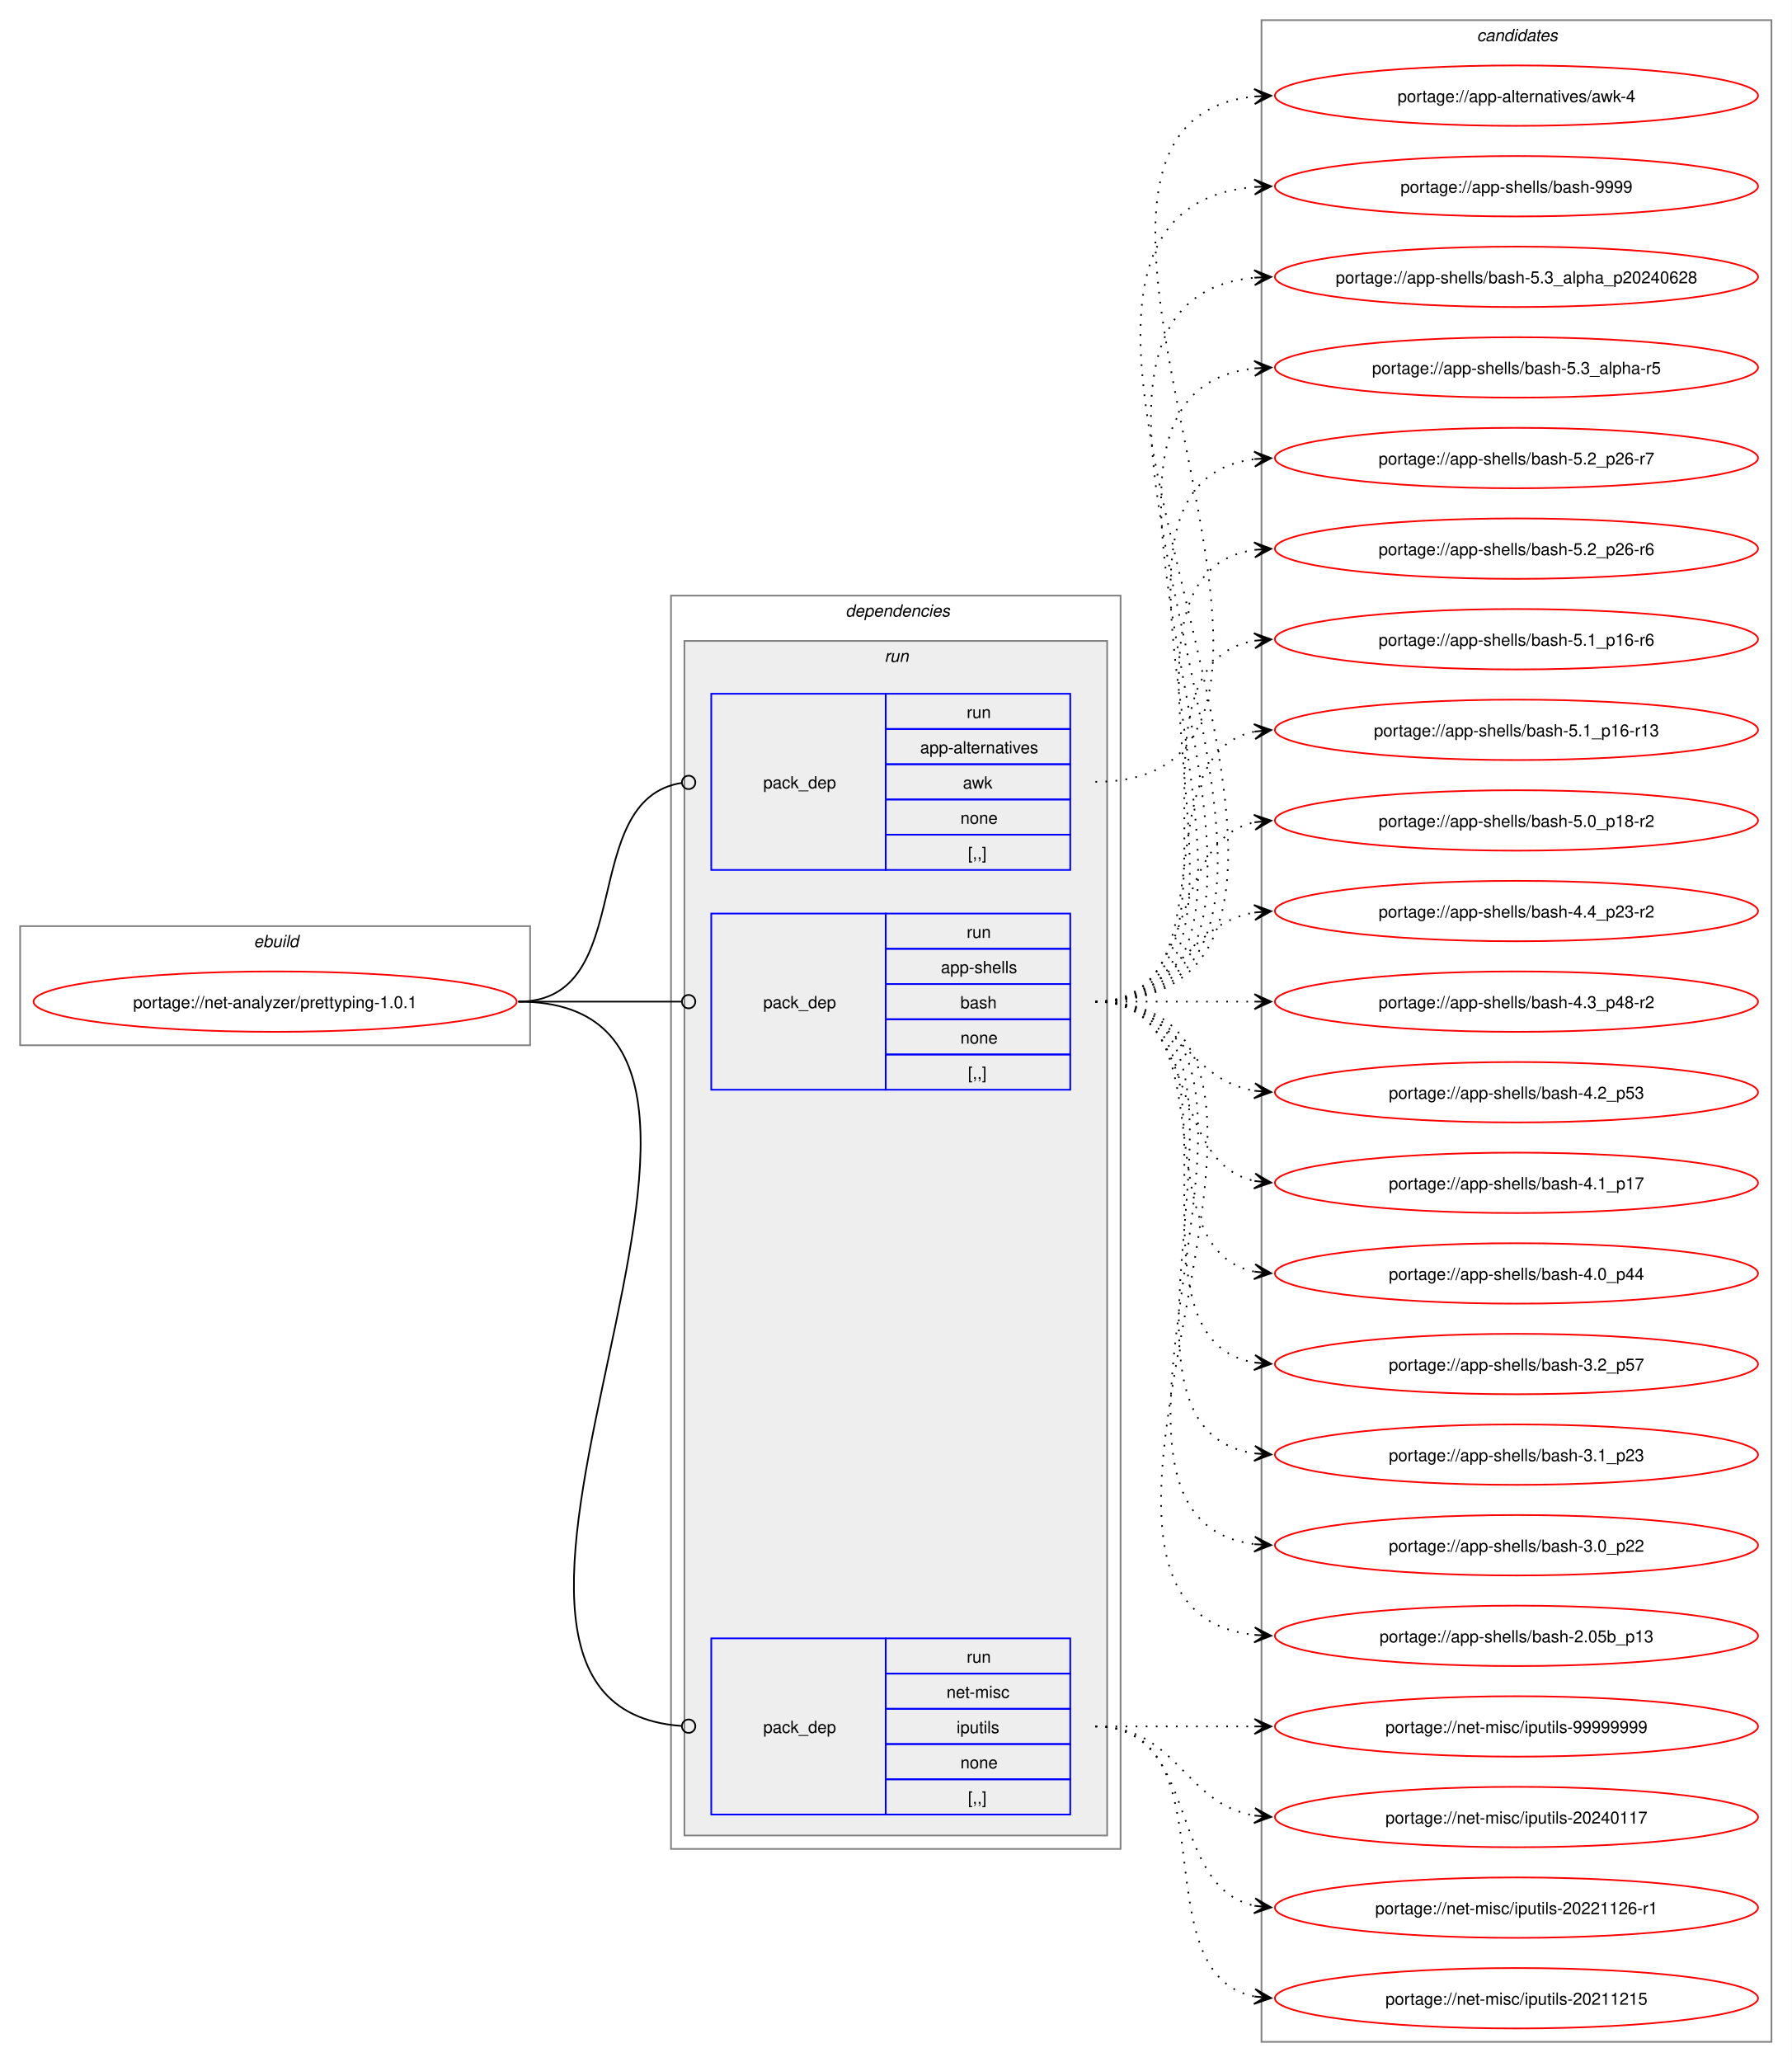
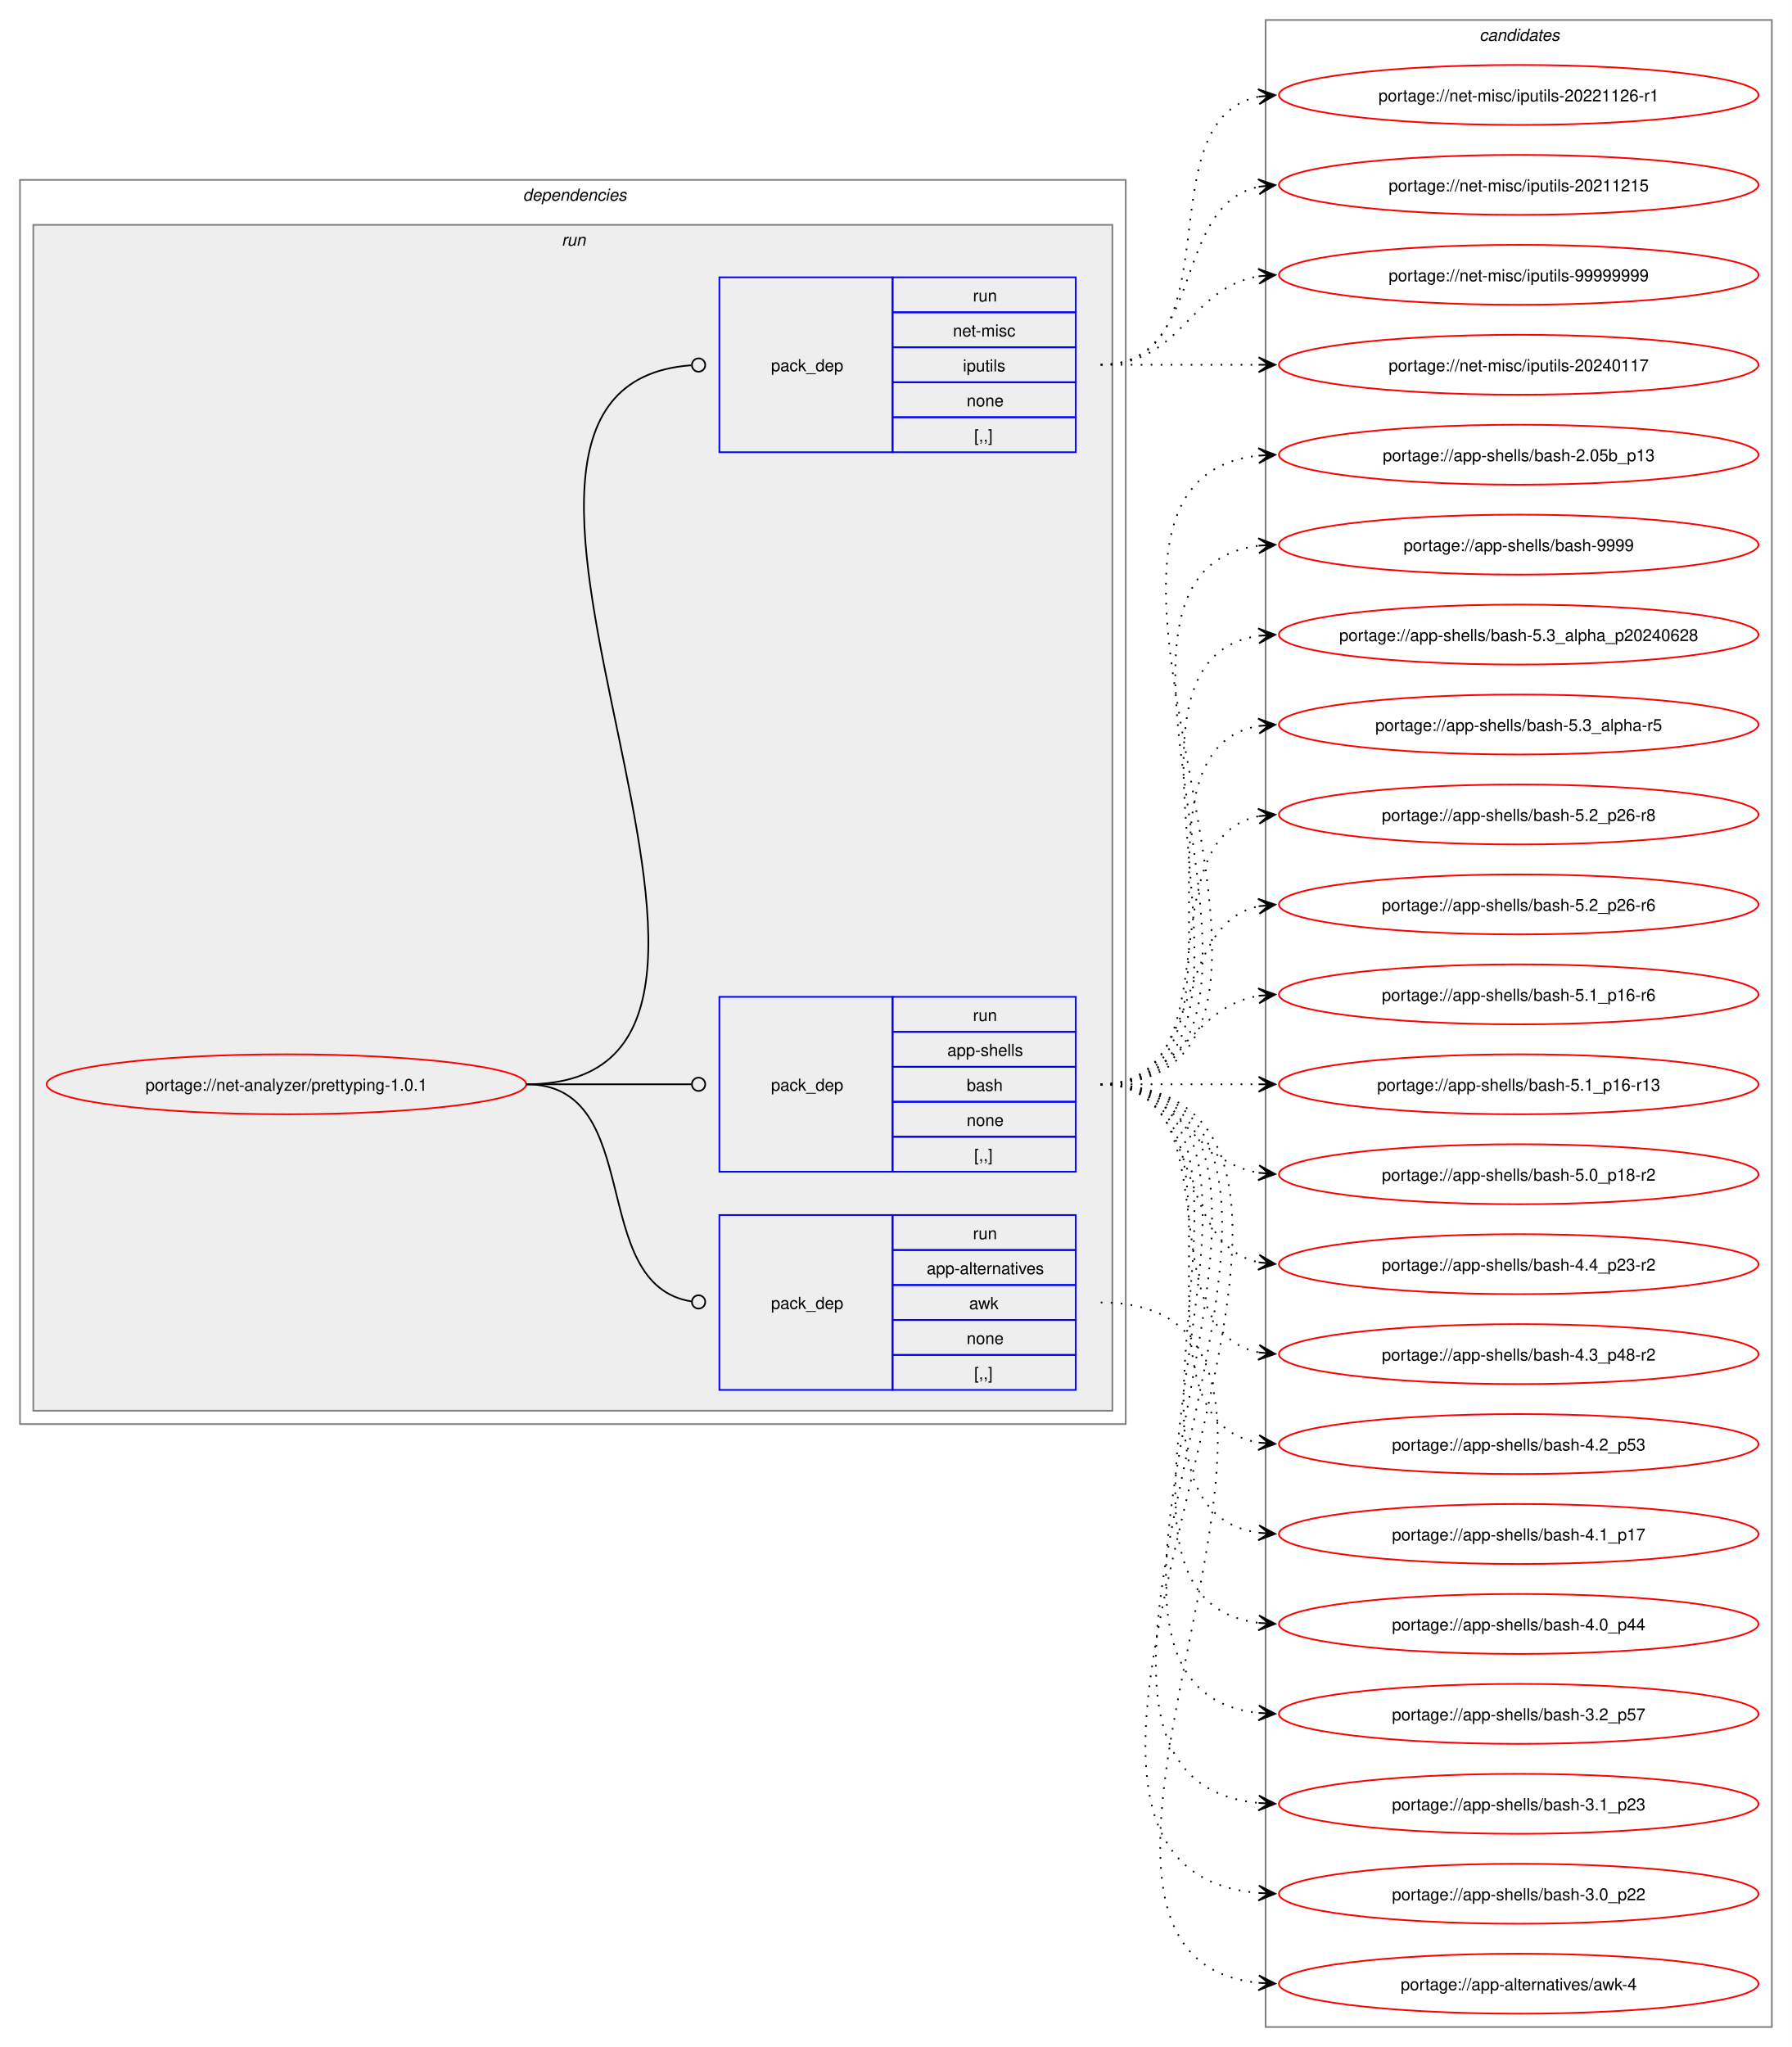
- <svg xmlns="http://www.w3.org/2000/svg" xmlns:xlink="http://www.w3.org/1999/xlink" width="1068pt" height="1229pt" viewBox="0.00 0.00 1068.00 1229.00">
+ <svg xmlns="http://www.w3.org/2000/svg" xmlns:xlink="http://www.w3.org/1999/xlink" width="1076pt" height="1229pt" viewBox="0.00 0.00 1076.00 1229.00">
  <g id="graph0" class="graph" transform="scale(1 1) rotate(0) translate(4 1225)">
-     <polygon fill="white" stroke="none" points="-4,4 -4,-1225 1064,-1225 1064,4 -4,4" />
-     <g id="clust1" class="cluster">
-       <polygon fill="none" stroke="gray" points="8,-602 8,-673 312,-673 312,-602 8,-602" />
-       <text text-anchor="start" x="147.25" y="-660.5" font-family="Helvetica,sans-Serif" font-style="italic" font-size="10.00">ebuild</text>
-     </g>
+     <polygon fill="white" stroke="none" points="-4,4 -4,-1225 1072,-1225 1072,4 -4,4" />
    <g id="clust2" class="cluster">
-       <polygon fill="none" stroke="gray" points="396,-123 396,-870 664,-870 664,-123 396,-123" />
-       <text text-anchor="start" x="500" y="-857.5" font-family="Helvetica,sans-Serif" font-style="italic" font-size="10.00">dependencies</text>
+       <polygon fill="none" stroke="gray" points="8,-370 8,-1117 672,-1117 672,-370 8,-370" />
+       <text text-anchor="start" x="310" y="-1104.5" font-family="Helvetica,sans-Serif" font-style="italic" font-size="10.00">dependencies</text>
    </g>
    <g id="clust5" class="cluster">
-       <polygon fill="#eeeeee" stroke="gray" points="404,-131 404,-843 656,-843 656,-131 404,-131" />
-       <text text-anchor="start" x="523.25" y="-830.5" font-family="Helvetica,sans-Serif" font-style="italic" font-size="10.00">run</text>
+       <polygon fill="#eeeeee" stroke="gray" points="16,-378 16,-1090 664,-1090 664,-378 16,-378" />
+       <text text-anchor="start" x="333.25" y="-1077.5" font-family="Helvetica,sans-Serif" font-style="italic" font-size="10.00">run</text>
    </g>
    <g id="clust9" class="cluster">
-       <polygon fill="none" stroke="gray" points="748,-8 748,-1213 1052,-1213 1052,-8 748,-8" />
-       <text text-anchor="start" x="876.38" y="-1200.5" font-family="Helvetica,sans-Serif" font-style="italic" font-size="10.00">candidates</text>
+       <polygon fill="none" stroke="gray" points="756,-8 756,-1213 1060,-1213 1060,-8 756,-8" />
+       <text text-anchor="start" x="884.38" y="-1200.5" font-family="Helvetica,sans-Serif" font-style="italic" font-size="10.00">candidates</text>
    </g>
    <g id="node1" class="node">
      <g id="a_node1">
        <a xlink:href="../net-analyzer/prettyping-1.0.1.svg" xlink:title="portage://net-analyzer/prettyping-1.0.1">
-           <ellipse fill="none" stroke="red" cx="160" cy="-628" rx="144" ry="18" />
-           <text text-anchor="middle" x="160" y="-624.12" font-family="Helvetica,sans-Serif" font-size="10.00">portage://net-analyzer/prettyping-1.0.1</text>
+           <ellipse fill="none" stroke="red" cx="168" cy="-574" rx="144" ry="18" />
+           <text text-anchor="middle" x="168" y="-570.12" font-family="Helvetica,sans-Serif" font-size="10.00">portage://net-analyzer/prettyping-1.0.1</text>
        </a>
      </g>
    </g>
    <g id="node2" class="node">
-       <polygon fill="none" stroke="blue" points="420,-706.5 420,-811.5 524,-811.5 524,-706.5 420,-706.5" />
-       <text text-anchor="start" x="451" y="-755.12" font-family="Helvetica,sans-Serif" font-size="10.00">pack_dep</text>
-       <polygon fill="none" stroke="blue" points="524,-790.5 524,-811.5 634,-811.5 634,-790.5 524,-790.5" />
-       <text text-anchor="start" x="572.25" y="-797" font-family="Helvetica,sans-Serif" font-size="10.00">run</text>
-       <polygon fill="none" stroke="blue" points="524,-769.5 524,-790.5 634,-790.5 634,-769.5 524,-769.5" />
-       <text text-anchor="start" x="544.5" y="-776" font-family="Helvetica,sans-Serif" font-size="10.00">app-alternatives</text>
-       <polygon fill="none" stroke="blue" points="524,-748.5 524,-769.5 634,-769.5 634,-748.5 524,-748.5" />
-       <text text-anchor="start" x="570" y="-755" font-family="Helvetica,sans-Serif" font-size="10.00">awk</text>
-       <polygon fill="none" stroke="blue" points="524,-727.5 524,-748.5 634,-748.5 634,-727.5 524,-727.5" />
-       <text text-anchor="start" x="568.5" y="-734" font-family="Helvetica,sans-Serif" font-size="10.00">none</text>
-       <polygon fill="none" stroke="blue" points="524,-706.5 524,-727.5 634,-727.5 634,-706.5 524,-706.5" />
-       <text text-anchor="start" x="573" y="-713" font-family="Helvetica,sans-Serif" font-size="10.00">[,,]</text>
+       <polygon fill="none" stroke="blue" points="428,-390.5 428,-495.5 532,-495.5 532,-390.5 428,-390.5" />
+       <text text-anchor="start" x="459" y="-439.12" font-family="Helvetica,sans-Serif" font-size="10.00">pack_dep</text>
+       <polygon fill="none" stroke="blue" points="532,-474.5 532,-495.5 642,-495.5 642,-474.5 532,-474.5" />
+       <text text-anchor="start" x="580.25" y="-481" font-family="Helvetica,sans-Serif" font-size="10.00">run</text>
+       <polygon fill="none" stroke="blue" points="532,-453.5 532,-474.5 642,-474.5 642,-453.5 532,-453.5" />
+       <text text-anchor="start" x="552.5" y="-460" font-family="Helvetica,sans-Serif" font-size="10.00">app-alternatives</text>
+       <polygon fill="none" stroke="blue" points="532,-432.5 532,-453.5 642,-453.5 642,-432.5 532,-432.5" />
+       <text text-anchor="start" x="578" y="-439" font-family="Helvetica,sans-Serif" font-size="10.00">awk</text>
+       <polygon fill="none" stroke="blue" points="532,-411.5 532,-432.5 642,-432.5 642,-411.5 532,-411.5" />
+       <text text-anchor="start" x="576.5" y="-418" font-family="Helvetica,sans-Serif" font-size="10.00">none</text>
+       <polygon fill="none" stroke="blue" points="532,-390.5 532,-411.5 642,-411.5 642,-390.5 532,-390.5" />
+       <text text-anchor="start" x="581" y="-397" font-family="Helvetica,sans-Serif" font-size="10.00">[,,]</text>
    </g>
    <g id="edge1" class="edge">
-       <path fill="none" stroke="black" d="M305,-628C376.82,-628 339.5,-748.47 402.37,-758.36" />
-       <ellipse fill="none" stroke="black" cx="406.51" cy="-758.67" rx="4" ry="4" />
+       <path fill="none" stroke="black" d="M312,-574C384.36,-574 347.86,-453.53 411.3,-443.64" />
+       <ellipse fill="none" stroke="black" cx="415.51" cy="-443.33" rx="4" ry="4" />
    </g>
    <g id="node3" class="node">
-       <polygon fill="none" stroke="blue" points="420,-575.5 420,-680.5 524,-680.5 524,-575.5 420,-575.5" />
-       <text text-anchor="start" x="451" y="-624.12" font-family="Helvetica,sans-Serif" font-size="10.00">pack_dep</text>
-       <polygon fill="none" stroke="blue" points="524,-659.5 524,-680.5 634,-680.5 634,-659.5 524,-659.5" />
-       <text text-anchor="start" x="572.25" y="-666" font-family="Helvetica,sans-Serif" font-size="10.00">run</text>
-       <polygon fill="none" stroke="blue" points="524,-638.5 524,-659.5 634,-659.5 634,-638.5 524,-638.5" />
-       <text text-anchor="start" x="556.88" y="-645" font-family="Helvetica,sans-Serif" font-size="10.00">app-shells</text>
-       <polygon fill="none" stroke="blue" points="524,-617.5 524,-638.5 634,-638.5 634,-617.5 524,-617.5" />
-       <text text-anchor="start" x="568.5" y="-624" font-family="Helvetica,sans-Serif" font-size="10.00">bash</text>
-       <polygon fill="none" stroke="blue" points="524,-596.5 524,-617.5 634,-617.5 634,-596.5 524,-596.5" />
-       <text text-anchor="start" x="568.5" y="-603" font-family="Helvetica,sans-Serif" font-size="10.00">none</text>
-       <polygon fill="none" stroke="blue" points="524,-575.5 524,-596.5 634,-596.5 634,-575.5 524,-575.5" />
-       <text text-anchor="start" x="573" y="-582" font-family="Helvetica,sans-Serif" font-size="10.00">[,,]</text>
+       <polygon fill="none" stroke="blue" points="428,-521.5 428,-626.5 532,-626.5 532,-521.5 428,-521.5" />
+       <text text-anchor="start" x="459" y="-570.12" font-family="Helvetica,sans-Serif" font-size="10.00">pack_dep</text>
+       <polygon fill="none" stroke="blue" points="532,-605.5 532,-626.5 642,-626.5 642,-605.5 532,-605.5" />
+       <text text-anchor="start" x="580.25" y="-612" font-family="Helvetica,sans-Serif" font-size="10.00">run</text>
+       <polygon fill="none" stroke="blue" points="532,-584.5 532,-605.5 642,-605.5 642,-584.5 532,-584.5" />
+       <text text-anchor="start" x="564.88" y="-591" font-family="Helvetica,sans-Serif" font-size="10.00">app-shells</text>
+       <polygon fill="none" stroke="blue" points="532,-563.5 532,-584.5 642,-584.5 642,-563.5 532,-563.5" />
+       <text text-anchor="start" x="576.5" y="-570" font-family="Helvetica,sans-Serif" font-size="10.00">bash</text>
+       <polygon fill="none" stroke="blue" points="532,-542.5 532,-563.5 642,-563.5 642,-542.5 532,-542.5" />
+       <text text-anchor="start" x="576.5" y="-549" font-family="Helvetica,sans-Serif" font-size="10.00">none</text>
+       <polygon fill="none" stroke="blue" points="532,-521.5 532,-542.5 642,-542.5 642,-521.5 532,-521.5" />
+       <text text-anchor="start" x="581" y="-528" font-family="Helvetica,sans-Serif" font-size="10.00">[,,]</text>
    </g>
    <g id="edge2" class="edge">
-       <path fill="none" stroke="black" d="M305,-628C348.98,-628 362.17,-628 402.06,-628" />
-       <ellipse fill="none" stroke="black" cx="406.5" cy="-628" rx="4" ry="4" />
+       <path fill="none" stroke="black" d="M312,-574C356.91,-574 370.3,-574 411.15,-574" />
+       <ellipse fill="none" stroke="black" cx="415.5" cy="-574" rx="4" ry="4" />
    </g>
    <g id="node4" class="node">
-       <polygon fill="none" stroke="blue" points="420,-143.5 420,-248.5 524,-248.5 524,-143.5 420,-143.5" />
-       <text text-anchor="start" x="451" y="-192.12" font-family="Helvetica,sans-Serif" font-size="10.00">pack_dep</text>
-       <polygon fill="none" stroke="blue" points="524,-227.5 524,-248.5 634,-248.5 634,-227.5 524,-227.5" />
-       <text text-anchor="start" x="572.25" y="-234" font-family="Helvetica,sans-Serif" font-size="10.00">run</text>
-       <polygon fill="none" stroke="blue" points="524,-206.5 524,-227.5 634,-227.5 634,-206.5 524,-206.5" />
-       <text text-anchor="start" x="560.25" y="-213" font-family="Helvetica,sans-Serif" font-size="10.00">net-misc</text>
-       <polygon fill="none" stroke="blue" points="524,-185.5 524,-206.5 634,-206.5 634,-185.5 524,-185.5" />
-       <text text-anchor="start" x="566.25" y="-192" font-family="Helvetica,sans-Serif" font-size="10.00">iputils</text>
-       <polygon fill="none" stroke="blue" points="524,-164.5 524,-185.5 634,-185.5 634,-164.5 524,-164.5" />
-       <text text-anchor="start" x="568.5" y="-171" font-family="Helvetica,sans-Serif" font-size="10.00">none</text>
-       <polygon fill="none" stroke="blue" points="524,-143.5 524,-164.5 634,-164.5 634,-143.5 524,-143.5" />
-       <text text-anchor="start" x="573" y="-150" font-family="Helvetica,sans-Serif" font-size="10.00">[,,]</text>
+       <polygon fill="none" stroke="blue" points="428,-953.5 428,-1058.5 532,-1058.5 532,-953.5 428,-953.5" />
+       <text text-anchor="start" x="459" y="-1002.12" font-family="Helvetica,sans-Serif" font-size="10.00">pack_dep</text>
+       <polygon fill="none" stroke="blue" points="532,-1037.5 532,-1058.5 642,-1058.5 642,-1037.5 532,-1037.5" />
+       <text text-anchor="start" x="580.25" y="-1044" font-family="Helvetica,sans-Serif" font-size="10.00">run</text>
+       <polygon fill="none" stroke="blue" points="532,-1016.5 532,-1037.5 642,-1037.5 642,-1016.5 532,-1016.5" />
+       <text text-anchor="start" x="568.25" y="-1023" font-family="Helvetica,sans-Serif" font-size="10.00">net-misc</text>
+       <polygon fill="none" stroke="blue" points="532,-995.5 532,-1016.5 642,-1016.5 642,-995.5 532,-995.5" />
+       <text text-anchor="start" x="574.25" y="-1002" font-family="Helvetica,sans-Serif" font-size="10.00">iputils</text>
+       <polygon fill="none" stroke="blue" points="532,-974.5 532,-995.5 642,-995.5 642,-974.5 532,-974.5" />
+       <text text-anchor="start" x="576.5" y="-981" font-family="Helvetica,sans-Serif" font-size="10.00">none</text>
+       <polygon fill="none" stroke="blue" points="532,-953.5 532,-974.5 642,-974.5 642,-953.5 532,-953.5" />
+       <text text-anchor="start" x="581" y="-960" font-family="Helvetica,sans-Serif" font-size="10.00">[,,]</text>
    </g>
    <g id="edge3" class="edge">
-       <path fill="none" stroke="black" d="M305,-628C499.61,-628 222.23,-209.39 402.09,-196.31" />
-       <ellipse fill="none" stroke="black" cx="406.5" cy="-196.16" rx="4" ry="4" />
+       <path fill="none" stroke="black" d="M312,-574C506.82,-574 230.97,-992.61 411.08,-1005.69" />
+       <ellipse fill="none" stroke="black" cx="415.5" cy="-1005.84" rx="4" ry="4" />
    </g>
    <g id="node5" class="node">
      <g id="a_node5">
        <a xlink:href="../app-alternatives/awk-4.svg" xlink:title="portage://app-alternatives/awk-4">
-           <ellipse fill="none" stroke="red" cx="900" cy="-1168" rx="144" ry="18" />
-           <text text-anchor="middle" x="900" y="-1164.12" font-family="Helvetica,sans-Serif" font-size="10.00">portage://app-alternatives/awk-4</text>
+           <ellipse fill="none" stroke="red" cx="908" cy="-34" rx="144" ry="18" />
+           <text text-anchor="middle" x="908" y="-30.12" font-family="Helvetica,sans-Serif" font-size="10.00">portage://app-alternatives/awk-4</text>
        </a>
      </g>
    </g>
    <g id="edge4" class="edge">
-       <path fill="none" stroke="black" stroke-dasharray="1,5" d="M649,-759C832.93,-759 578.08,-1151.4 744.02,-1167.49" />
-       <polygon fill="black" stroke="black" points="753.78,-1167.94 743.59,-1171.98 750.01,-1167.77 743.79,-1167.48 743.79,-1167.48 743.79,-1167.48 750.01,-1167.77 744,-1162.99 753.78,-1167.94" />
+       <path fill="none" stroke="black" stroke-dasharray="1,5" d="M657,-443C840.93,-443 586.08,-50.6 752.02,-34.51" />
+       <polygon fill="black" stroke="black" points="761.78,-34.06 752,-39.01 758.01,-34.23 751.79,-34.52 751.79,-34.52 751.79,-34.52 758.01,-34.23 751.59,-30.02 761.78,-34.06" />
    </g>
    <g id="node6" class="node">
      <g id="a_node6">
        <a xlink:href="../app-shells/bash-9999.svg" xlink:title="portage://app-shells/bash-9999">
-           <ellipse fill="none" stroke="red" cx="900" cy="-1114" rx="144" ry="18" />
-           <text text-anchor="middle" x="900" y="-1110.12" font-family="Helvetica,sans-Serif" font-size="10.00">portage://app-shells/bash-9999</text>
+           <ellipse fill="none" stroke="red" cx="908" cy="-898" rx="144" ry="18" />
+           <text text-anchor="middle" x="908" y="-894.12" font-family="Helvetica,sans-Serif" font-size="10.00">portage://app-shells/bash-9999</text>
        </a>
      </g>
    </g>
    <g id="edge5" class="edge">
-       <path fill="none" stroke="black" stroke-dasharray="1,5" d="M649,-628C866.19,-628 545.57,-1097.06 743.85,-1113.55" />
-       <polygon fill="black" stroke="black" points="753.78,-1113.95 743.61,-1118.05 750,-1113.8 743.79,-1113.55 743.79,-1113.55 743.79,-1113.55 750,-1113.8 743.97,-1109.06 753.78,-1113.95" />
+       <path fill="none" stroke="black" stroke-dasharray="1,5" d="M657,-574C804.66,-574 621.27,-881.76 752.12,-897.38" />
+       <polygon fill="black" stroke="black" points="761.78,-897.93 751.55,-901.86 758.01,-897.72 751.8,-897.37 751.8,-897.37 751.8,-897.37 758.01,-897.72 752.05,-892.87 761.78,-897.93" />
    </g>
    <g id="node7" class="node">
      <g id="a_node7">
        <a xlink:href="../app-shells/bash-5.3_alpha_p20240628.svg" xlink:title="portage://app-shells/bash-5.3_alpha_p20240628">
-           <ellipse fill="none" stroke="red" cx="900" cy="-1060" rx="144" ry="18" />
-           <text text-anchor="middle" x="900" y="-1056.12" font-family="Helvetica,sans-Serif" font-size="10.00">portage://app-shells/bash-5.3_alpha_p20240628</text>
+           <ellipse fill="none" stroke="red" cx="908" cy="-844" rx="144" ry="18" />
+           <text text-anchor="middle" x="908" y="-840.12" font-family="Helvetica,sans-Serif" font-size="10.00">portage://app-shells/bash-5.3_alpha_p20240628</text>
        </a>
      </g>
    </g>
    <g id="edge6" class="edge">
-       <path fill="none" stroke="black" stroke-dasharray="1,5" d="M649,-628C842.83,-628 568.42,-1043.29 743.97,-1059.51" />
-       <polygon fill="black" stroke="black" points="753.78,-1059.95 743.59,-1064 750,-1059.78 743.79,-1059.5 743.79,-1059.5 743.79,-1059.5 750,-1059.78 743.99,-1055.01 753.78,-1059.95" />
+       <path fill="none" stroke="black" stroke-dasharray="1,5" d="M657,-574C782.01,-574 643.02,-827.9 752.05,-843.27" />
+       <polygon fill="black" stroke="black" points="761.78,-843.92 751.51,-847.75 758.01,-843.67 751.81,-843.26 751.81,-843.26 751.81,-843.26 758.01,-843.67 752.1,-838.77 761.78,-843.92" />
    </g>
    <g id="node8" class="node">
      <g id="a_node8">
        <a xlink:href="../app-shells/bash-5.3_alpha-r5.svg" xlink:title="portage://app-shells/bash-5.3_alpha-r5">
-           <ellipse fill="none" stroke="red" cx="900" cy="-1006" rx="144" ry="18" />
-           <text text-anchor="middle" x="900" y="-1002.12" font-family="Helvetica,sans-Serif" font-size="10.00">portage://app-shells/bash-5.3_alpha-r5</text>
+           <ellipse fill="none" stroke="red" cx="908" cy="-790" rx="144" ry="18" />
+           <text text-anchor="middle" x="908" y="-786.12" font-family="Helvetica,sans-Serif" font-size="10.00">portage://app-shells/bash-5.3_alpha-r5</text>
        </a>
      </g>
    </g>
    <g id="edge7" class="edge">
-       <path fill="none" stroke="black" stroke-dasharray="1,5" d="M649,-628C819.56,-628 591.22,-989.21 743.87,-1005.44" />
-       <polygon fill="black" stroke="black" points="753.78,-1005.94 743.57,-1009.93 750.01,-1005.75 743.8,-1005.43 743.8,-1005.43 743.8,-1005.43 750.01,-1005.75 744.02,-1000.94 753.78,-1005.94" />
+       <path fill="none" stroke="black" stroke-dasharray="1,5" d="M657,-574C759.97,-574 663.77,-774.27 751.96,-789.13" />
+       <polygon fill="black" stroke="black" points="761.79,-789.9 751.46,-793.6 758.02,-789.61 751.82,-789.12 751.82,-789.12 751.82,-789.12 758.02,-789.61 752.17,-784.63 761.79,-789.9" />
    </g>
    <g id="node9" class="node">
      <g id="a_node9">
-         <a xlink:href="../app-shells/bash-5.2_p26-r7.svg" xlink:title="portage://app-shells/bash-5.2_p26-r7">
-           <ellipse fill="none" stroke="red" cx="900" cy="-952" rx="144" ry="18" />
-           <text text-anchor="middle" x="900" y="-948.12" font-family="Helvetica,sans-Serif" font-size="10.00">portage://app-shells/bash-5.2_p26-r7</text>
+         <a xlink:href="../app-shells/bash-5.2_p26-r8.svg" xlink:title="portage://app-shells/bash-5.2_p26-r8">
+           <ellipse fill="none" stroke="red" cx="908" cy="-736" rx="144" ry="18" />
+           <text text-anchor="middle" x="908" y="-732.12" font-family="Helvetica,sans-Serif" font-size="10.00">portage://app-shells/bash-5.2_p26-r8</text>
        </a>
      </g>
    </g>
    <g id="edge8" class="edge">
-       <path fill="none" stroke="black" stroke-dasharray="1,5" d="M649,-628C796.66,-628 613.27,-935.76 744.12,-951.38" />
-       <polygon fill="black" stroke="black" points="753.78,-951.93 743.55,-955.86 750.01,-951.72 743.8,-951.37 743.8,-951.37 743.8,-951.37 750.01,-951.72 744.05,-946.87 753.78,-951.93" />
+       <path fill="none" stroke="black" stroke-dasharray="1,5" d="M657,-574C739.01,-574 682.82,-721.17 751.87,-734.97" />
+       <polygon fill="black" stroke="black" points="761.79,-735.89 751.41,-739.44 758.02,-735.54 751.83,-734.96 751.83,-734.96 751.83,-734.96 758.02,-735.54 752.25,-730.48 761.79,-735.89" />
    </g>
    <g id="node10" class="node">
      <g id="a_node10">
        <a xlink:href="../app-shells/bash-5.2_p26-r6.svg" xlink:title="portage://app-shells/bash-5.2_p26-r6">
-           <ellipse fill="none" stroke="red" cx="900" cy="-898" rx="144" ry="18" />
-           <text text-anchor="middle" x="900" y="-894.12" font-family="Helvetica,sans-Serif" font-size="10.00">portage://app-shells/bash-5.2_p26-r6</text>
+           <ellipse fill="none" stroke="red" cx="908" cy="-682" rx="144" ry="18" />
+           <text text-anchor="middle" x="908" y="-678.12" font-family="Helvetica,sans-Serif" font-size="10.00">portage://app-shells/bash-5.2_p26-r6</text>
        </a>
      </g>
    </g>
    <g id="edge9" class="edge">
-       <path fill="none" stroke="black" stroke-dasharray="1,5" d="M649,-628C774.01,-628 635.02,-881.9 744.05,-897.27" />
-       <polygon fill="black" stroke="black" points="753.78,-897.92 743.51,-901.75 750.01,-897.67 743.81,-897.26 743.81,-897.26 743.81,-897.26 750.01,-897.67 744.1,-892.77 753.78,-897.92" />
+       <path fill="none" stroke="black" stroke-dasharray="1,5" d="M657,-574C720.32,-574 698.76,-669.71 752.13,-680.93" />
+       <polygon fill="black" stroke="black" points="761.79,-681.88 751.4,-685.38 758.02,-681.51 751.84,-680.9 751.84,-680.9 751.84,-680.9 758.02,-681.51 752.28,-676.42 761.79,-681.88" />
    </g>
    <g id="node11" class="node">
      <g id="a_node11">
        <a xlink:href="../app-shells/bash-5.1_p16-r6.svg" xlink:title="portage://app-shells/bash-5.1_p16-r6">
-           <ellipse fill="none" stroke="red" cx="900" cy="-844" rx="144" ry="18" />
-           <text text-anchor="middle" x="900" y="-840.12" font-family="Helvetica,sans-Serif" font-size="10.00">portage://app-shells/bash-5.1_p16-r6</text>
+           <ellipse fill="none" stroke="red" cx="908" cy="-628" rx="144" ry="18" />
+           <text text-anchor="middle" x="908" y="-624.12" font-family="Helvetica,sans-Serif" font-size="10.00">portage://app-shells/bash-5.1_p16-r6</text>
        </a>
      </g>
    </g>
    <g id="edge10" class="edge">
-       <path fill="none" stroke="black" stroke-dasharray="1,5" d="M649,-628C751.97,-628 655.77,-828.27 743.96,-843.13" />
-       <polygon fill="black" stroke="black" points="753.79,-843.9 743.46,-847.6 750.02,-843.61 743.82,-843.12 743.82,-843.12 743.82,-843.12 750.02,-843.61 744.17,-838.63 753.79,-843.9" />
+       <path fill="none" stroke="black" stroke-dasharray="1,5" d="M657,-574C705.95,-574 709.8,-620.28 752.05,-627.15" />
+       <polygon fill="black" stroke="black" points="761.79,-627.91 751.47,-631.62 758.01,-627.61 751.82,-627.13 751.82,-627.13 751.82,-627.13 758.01,-627.61 752.16,-622.65 761.79,-627.91" />
    </g>
    <g id="node12" class="node">
      <g id="a_node12">
        <a xlink:href="../app-shells/bash-5.1_p16-r13.svg" xlink:title="portage://app-shells/bash-5.1_p16-r13">
-           <ellipse fill="none" stroke="red" cx="900" cy="-790" rx="144" ry="18" />
-           <text text-anchor="middle" x="900" y="-786.12" font-family="Helvetica,sans-Serif" font-size="10.00">portage://app-shells/bash-5.1_p16-r13</text>
+           <ellipse fill="none" stroke="red" cx="908" cy="-574" rx="144" ry="18" />
+           <text text-anchor="middle" x="908" y="-570.12" font-family="Helvetica,sans-Serif" font-size="10.00">portage://app-shells/bash-5.1_p16-r13</text>
        </a>
      </g>
    </g>
    <g id="edge11" class="edge">
-       <path fill="none" stroke="black" stroke-dasharray="1,5" d="M649,-628C731.01,-628 674.82,-775.17 743.87,-788.97" />
-       <polygon fill="black" stroke="black" points="753.79,-789.89 743.41,-793.44 750.02,-789.54 743.83,-788.96 743.83,-788.96 743.83,-788.96 750.02,-789.54 744.25,-784.48 753.79,-789.89" />
+       <path fill="none" stroke="black" stroke-dasharray="1,5" d="M657,-574C700.25,-574 713.72,-574 752.08,-574" />
+       <polygon fill="black" stroke="black" points="761.78,-574 751.78,-578.5 758,-574 751.78,-574 751.78,-574 751.78,-574 758,-574 751.78,-569.5 761.78,-574" />
    </g>
    <g id="node13" class="node">
      <g id="a_node13">
        <a xlink:href="../app-shells/bash-5.0_p18-r2.svg" xlink:title="portage://app-shells/bash-5.0_p18-r2">
-           <ellipse fill="none" stroke="red" cx="900" cy="-736" rx="144" ry="18" />
-           <text text-anchor="middle" x="900" y="-732.12" font-family="Helvetica,sans-Serif" font-size="10.00">portage://app-shells/bash-5.0_p18-r2</text>
+           <ellipse fill="none" stroke="red" cx="908" cy="-520" rx="144" ry="18" />
+           <text text-anchor="middle" x="908" y="-516.12" font-family="Helvetica,sans-Serif" font-size="10.00">portage://app-shells/bash-5.0_p18-r2</text>
        </a>
      </g>
    </g>
    <g id="edge12" class="edge">
-       <path fill="none" stroke="black" stroke-dasharray="1,5" d="M649,-628C712.32,-628 690.76,-723.71 744.13,-734.93" />
-       <polygon fill="black" stroke="black" points="753.79,-735.88 743.4,-739.38 750.02,-735.51 743.84,-734.9 743.84,-734.9 743.84,-734.9 750.02,-735.51 744.28,-730.42 753.79,-735.88" />
+       <path fill="none" stroke="black" stroke-dasharray="1,5" d="M657,-574C705.95,-574 709.8,-527.72 752.05,-520.85" />
+       <polygon fill="black" stroke="black" points="761.79,-520.09 752.16,-525.35 758.01,-520.39 751.82,-520.87 751.82,-520.87 751.82,-520.87 758.01,-520.39 751.47,-516.38 761.79,-520.09" />
    </g>
    <g id="node14" class="node">
      <g id="a_node14">
        <a xlink:href="../app-shells/bash-4.4_p23-r2.svg" xlink:title="portage://app-shells/bash-4.4_p23-r2">
-           <ellipse fill="none" stroke="red" cx="900" cy="-682" rx="144" ry="18" />
-           <text text-anchor="middle" x="900" y="-678.12" font-family="Helvetica,sans-Serif" font-size="10.00">portage://app-shells/bash-4.4_p23-r2</text>
+           <ellipse fill="none" stroke="red" cx="908" cy="-466" rx="144" ry="18" />
+           <text text-anchor="middle" x="908" y="-462.12" font-family="Helvetica,sans-Serif" font-size="10.00">portage://app-shells/bash-4.4_p23-r2</text>
        </a>
      </g>
    </g>
    <g id="edge13" class="edge">
-       <path fill="none" stroke="black" stroke-dasharray="1,5" d="M649,-628C697.95,-628 701.8,-674.28 744.05,-681.15" />
-       <polygon fill="black" stroke="black" points="753.79,-681.91 743.47,-685.62 750.01,-681.61 743.82,-681.13 743.82,-681.13 743.82,-681.13 750.01,-681.61 744.16,-676.65 753.79,-681.91" />
+       <path fill="none" stroke="black" stroke-dasharray="1,5" d="M657,-574C720.32,-574 698.76,-478.29 752.13,-467.07" />
+       <polygon fill="black" stroke="black" points="761.79,-466.12 752.28,-471.58 758.02,-466.49 751.84,-467.1 751.84,-467.1 751.84,-467.1 758.02,-466.49 751.4,-462.62 761.79,-466.12" />
    </g>
    <g id="node15" class="node">
      <g id="a_node15">
        <a xlink:href="../app-shells/bash-4.3_p48-r2.svg" xlink:title="portage://app-shells/bash-4.3_p48-r2">
-           <ellipse fill="none" stroke="red" cx="900" cy="-628" rx="144" ry="18" />
-           <text text-anchor="middle" x="900" y="-624.12" font-family="Helvetica,sans-Serif" font-size="10.00">portage://app-shells/bash-4.3_p48-r2</text>
+           <ellipse fill="none" stroke="red" cx="908" cy="-412" rx="144" ry="18" />
+           <text text-anchor="middle" x="908" y="-408.12" font-family="Helvetica,sans-Serif" font-size="10.00">portage://app-shells/bash-4.3_p48-r2</text>
        </a>
      </g>
    </g>
    <g id="edge14" class="edge">
-       <path fill="none" stroke="black" stroke-dasharray="1,5" d="M649,-628C692.25,-628 705.72,-628 744.08,-628" />
-       <polygon fill="black" stroke="black" points="753.78,-628 743.78,-632.5 750,-628 743.78,-628 743.78,-628 743.78,-628 750,-628 743.78,-623.5 753.78,-628" />
+       <path fill="none" stroke="black" stroke-dasharray="1,5" d="M657,-574C739.01,-574 682.82,-426.83 751.87,-413.03" />
+       <polygon fill="black" stroke="black" points="761.79,-412.11 752.25,-417.52 758.02,-412.46 751.83,-413.04 751.83,-413.04 751.83,-413.04 758.02,-412.46 751.41,-408.56 761.79,-412.11" />
    </g>
    <g id="node16" class="node">
      <g id="a_node16">
        <a xlink:href="../app-shells/bash-4.2_p53.svg" xlink:title="portage://app-shells/bash-4.2_p53">
-           <ellipse fill="none" stroke="red" cx="900" cy="-574" rx="144" ry="18" />
-           <text text-anchor="middle" x="900" y="-570.12" font-family="Helvetica,sans-Serif" font-size="10.00">portage://app-shells/bash-4.2_p53</text>
+           <ellipse fill="none" stroke="red" cx="908" cy="-358" rx="144" ry="18" />
+           <text text-anchor="middle" x="908" y="-354.12" font-family="Helvetica,sans-Serif" font-size="10.00">portage://app-shells/bash-4.2_p53</text>
        </a>
      </g>
    </g>
    <g id="edge15" class="edge">
-       <path fill="none" stroke="black" stroke-dasharray="1,5" d="M649,-628C697.95,-628 701.8,-581.72 744.05,-574.85" />
-       <polygon fill="black" stroke="black" points="753.79,-574.09 744.16,-579.35 750.01,-574.39 743.82,-574.87 743.82,-574.87 743.82,-574.87 750.01,-574.39 743.47,-570.38 753.79,-574.09" />
+       <path fill="none" stroke="black" stroke-dasharray="1,5" d="M657,-574C759.97,-574 663.77,-373.73 751.96,-358.87" />
+       <polygon fill="black" stroke="black" points="761.79,-358.1 752.17,-363.37 758.02,-358.39 751.82,-358.88 751.82,-358.88 751.82,-358.88 758.02,-358.39 751.46,-354.4 761.79,-358.1" />
    </g>
    <g id="node17" class="node">
      <g id="a_node17">
        <a xlink:href="../app-shells/bash-4.1_p17.svg" xlink:title="portage://app-shells/bash-4.1_p17">
-           <ellipse fill="none" stroke="red" cx="900" cy="-520" rx="144" ry="18" />
-           <text text-anchor="middle" x="900" y="-516.12" font-family="Helvetica,sans-Serif" font-size="10.00">portage://app-shells/bash-4.1_p17</text>
+           <ellipse fill="none" stroke="red" cx="908" cy="-304" rx="144" ry="18" />
+           <text text-anchor="middle" x="908" y="-300.12" font-family="Helvetica,sans-Serif" font-size="10.00">portage://app-shells/bash-4.1_p17</text>
        </a>
      </g>
    </g>
    <g id="edge16" class="edge">
-       <path fill="none" stroke="black" stroke-dasharray="1,5" d="M649,-628C712.32,-628 690.76,-532.29 744.13,-521.07" />
-       <polygon fill="black" stroke="black" points="753.79,-520.12 744.28,-525.58 750.02,-520.49 743.84,-521.1 743.84,-521.1 743.84,-521.1 750.02,-520.49 743.4,-516.62 753.79,-520.12" />
+       <path fill="none" stroke="black" stroke-dasharray="1,5" d="M657,-574C782.01,-574 643.02,-320.1 752.05,-304.73" />
+       <polygon fill="black" stroke="black" points="761.78,-304.08 752.1,-309.23 758.01,-304.33 751.81,-304.74 751.81,-304.74 751.81,-304.74 758.01,-304.33 751.51,-300.25 761.78,-304.08" />
    </g>
    <g id="node18" class="node">
      <g id="a_node18">
        <a xlink:href="../app-shells/bash-4.0_p44.svg" xlink:title="portage://app-shells/bash-4.0_p44">
-           <ellipse fill="none" stroke="red" cx="900" cy="-466" rx="144" ry="18" />
-           <text text-anchor="middle" x="900" y="-462.12" font-family="Helvetica,sans-Serif" font-size="10.00">portage://app-shells/bash-4.0_p44</text>
+           <ellipse fill="none" stroke="red" cx="908" cy="-250" rx="144" ry="18" />
+           <text text-anchor="middle" x="908" y="-246.12" font-family="Helvetica,sans-Serif" font-size="10.00">portage://app-shells/bash-4.0_p44</text>
        </a>
      </g>
    </g>
    <g id="edge17" class="edge">
-       <path fill="none" stroke="black" stroke-dasharray="1,5" d="M649,-628C731.01,-628 674.82,-480.83 743.87,-467.03" />
-       <polygon fill="black" stroke="black" points="753.79,-466.11 744.25,-471.52 750.02,-466.46 743.83,-467.04 743.83,-467.04 743.83,-467.04 750.02,-466.46 743.41,-462.56 753.79,-466.11" />
+       <path fill="none" stroke="black" stroke-dasharray="1,5" d="M657,-574C804.66,-574 621.27,-266.24 752.12,-250.62" />
+       <polygon fill="black" stroke="black" points="761.78,-250.07 752.05,-255.13 758.01,-250.28 751.8,-250.63 751.8,-250.63 751.8,-250.63 758.01,-250.28 751.55,-246.14 761.78,-250.07" />
    </g>
    <g id="node19" class="node">
      <g id="a_node19">
        <a xlink:href="../app-shells/bash-3.2_p57.svg" xlink:title="portage://app-shells/bash-3.2_p57">
-           <ellipse fill="none" stroke="red" cx="900" cy="-412" rx="144" ry="18" />
-           <text text-anchor="middle" x="900" y="-408.12" font-family="Helvetica,sans-Serif" font-size="10.00">portage://app-shells/bash-3.2_p57</text>
+           <ellipse fill="none" stroke="red" cx="908" cy="-196" rx="144" ry="18" />
+           <text text-anchor="middle" x="908" y="-192.12" font-family="Helvetica,sans-Serif" font-size="10.00">portage://app-shells/bash-3.2_p57</text>
        </a>
      </g>
    </g>
    <g id="edge18" class="edge">
-       <path fill="none" stroke="black" stroke-dasharray="1,5" d="M649,-628C751.97,-628 655.77,-427.73 743.96,-412.87" />
-       <polygon fill="black" stroke="black" points="753.79,-412.1 744.17,-417.37 750.02,-412.39 743.82,-412.88 743.82,-412.88 743.82,-412.88 750.02,-412.39 743.46,-408.4 753.79,-412.1" />
+       <path fill="none" stroke="black" stroke-dasharray="1,5" d="M657,-574C827.56,-574 599.22,-212.79 751.87,-196.56" />
+       <polygon fill="black" stroke="black" points="761.78,-196.06 752.02,-201.06 758.01,-196.25 751.8,-196.57 751.8,-196.57 751.8,-196.57 758.01,-196.25 751.57,-192.07 761.78,-196.06" />
    </g>
    <g id="node20" class="node">
      <g id="a_node20">
        <a xlink:href="../app-shells/bash-3.1_p23.svg" xlink:title="portage://app-shells/bash-3.1_p23">
-           <ellipse fill="none" stroke="red" cx="900" cy="-358" rx="144" ry="18" />
-           <text text-anchor="middle" x="900" y="-354.12" font-family="Helvetica,sans-Serif" font-size="10.00">portage://app-shells/bash-3.1_p23</text>
+           <ellipse fill="none" stroke="red" cx="908" cy="-142" rx="144" ry="18" />
+           <text text-anchor="middle" x="908" y="-138.12" font-family="Helvetica,sans-Serif" font-size="10.00">portage://app-shells/bash-3.1_p23</text>
        </a>
      </g>
    </g>
    <g id="edge19" class="edge">
-       <path fill="none" stroke="black" stroke-dasharray="1,5" d="M649,-628C774.01,-628 635.02,-374.1 744.05,-358.73" />
-       <polygon fill="black" stroke="black" points="753.78,-358.08 744.1,-363.23 750.01,-358.33 743.81,-358.74 743.81,-358.74 743.81,-358.74 750.01,-358.33 743.51,-354.25 753.78,-358.08" />
+       <path fill="none" stroke="black" stroke-dasharray="1,5" d="M657,-574C850.83,-574 576.42,-158.71 751.97,-142.49" />
+       <polygon fill="black" stroke="black" points="761.78,-142.05 751.99,-146.99 758,-142.22 751.79,-142.5 751.79,-142.5 751.79,-142.5 758,-142.22 751.59,-138 761.78,-142.05" />
    </g>
    <g id="node21" class="node">
      <g id="a_node21">
        <a xlink:href="../app-shells/bash-3.0_p22.svg" xlink:title="portage://app-shells/bash-3.0_p22">
-           <ellipse fill="none" stroke="red" cx="900" cy="-304" rx="144" ry="18" />
-           <text text-anchor="middle" x="900" y="-300.12" font-family="Helvetica,sans-Serif" font-size="10.00">portage://app-shells/bash-3.0_p22</text>
+           <ellipse fill="none" stroke="red" cx="908" cy="-88" rx="144" ry="18" />
+           <text text-anchor="middle" x="908" y="-84.12" font-family="Helvetica,sans-Serif" font-size="10.00">portage://app-shells/bash-3.0_p22</text>
        </a>
      </g>
    </g>
    <g id="edge20" class="edge">
-       <path fill="none" stroke="black" stroke-dasharray="1,5" d="M649,-628C796.66,-628 613.27,-320.24 744.12,-304.62" />
-       <polygon fill="black" stroke="black" points="753.78,-304.07 744.05,-309.13 750.01,-304.28 743.8,-304.63 743.8,-304.63 743.8,-304.63 750.01,-304.28 743.55,-300.14 753.78,-304.07" />
+       <path fill="none" stroke="black" stroke-dasharray="1,5" d="M657,-574C874.19,-574 553.57,-104.94 751.85,-88.45" />
+       <polygon fill="black" stroke="black" points="761.78,-88.05 751.97,-92.94 758,-88.2 751.79,-88.45 751.79,-88.45 751.79,-88.45 758,-88.2 751.61,-83.95 761.78,-88.05" />
    </g>
    <g id="node22" class="node">
      <g id="a_node22">
        <a xlink:href="../app-shells/bash-2.05b_p13.svg" xlink:title="portage://app-shells/bash-2.05b_p13">
-           <ellipse fill="none" stroke="red" cx="900" cy="-250" rx="144" ry="18" />
-           <text text-anchor="middle" x="900" y="-246.12" font-family="Helvetica,sans-Serif" font-size="10.00">portage://app-shells/bash-2.05b_p13</text>
+           <ellipse fill="none" stroke="red" cx="908" cy="-952" rx="144" ry="18" />
+           <text text-anchor="middle" x="908" y="-948.12" font-family="Helvetica,sans-Serif" font-size="10.00">portage://app-shells/bash-2.05b_p13</text>
        </a>
      </g>
    </g>
    <g id="edge21" class="edge">
-       <path fill="none" stroke="black" stroke-dasharray="1,5" d="M649,-628C819.56,-628 591.22,-266.79 743.87,-250.56" />
-       <polygon fill="black" stroke="black" points="753.78,-250.06 744.02,-255.06 750.01,-250.25 743.8,-250.57 743.8,-250.57 743.8,-250.57 750.01,-250.25 743.57,-246.07 753.78,-250.06" />
+       <path fill="none" stroke="black" stroke-dasharray="1,5" d="M657,-574C827.56,-574 599.22,-935.21 751.87,-951.44" />
+       <polygon fill="black" stroke="black" points="761.78,-951.94 751.57,-955.93 758.01,-951.75 751.8,-951.43 751.8,-951.43 751.8,-951.43 758.01,-951.75 752.02,-946.94 761.78,-951.94" />
    </g>
    <g id="node23" class="node">
      <g id="a_node23">
        <a xlink:href="../net-misc/iputils-99999999.svg" xlink:title="portage://net-misc/iputils-99999999">
-           <ellipse fill="none" stroke="red" cx="900" cy="-196" rx="144" ry="18" />
-           <text text-anchor="middle" x="900" y="-192.12" font-family="Helvetica,sans-Serif" font-size="10.00">portage://net-misc/iputils-99999999</text>
+           <ellipse fill="none" stroke="red" cx="908" cy="-1060" rx="144" ry="18" />
+           <text text-anchor="middle" x="908" y="-1056.12" font-family="Helvetica,sans-Serif" font-size="10.00">portage://net-misc/iputils-99999999</text>
        </a>
      </g>
    </g>
    <g id="edge22" class="edge">
-       <path fill="none" stroke="black" stroke-dasharray="1,5" d="M649,-196C692.25,-196 705.72,-196 744.08,-196" />
-       <polygon fill="black" stroke="black" points="753.78,-196 743.78,-200.5 750,-196 743.78,-196 743.78,-196 743.78,-196 750,-196 743.78,-191.5 753.78,-196" />
+       <path fill="none" stroke="black" stroke-dasharray="1,5" d="M657,-1006C705.95,-1006 709.8,-1052.28 752.05,-1059.15" />
+       <polygon fill="black" stroke="black" points="761.79,-1059.91 751.47,-1063.62 758.01,-1059.61 751.82,-1059.13 751.82,-1059.13 751.82,-1059.13 758.01,-1059.61 752.16,-1054.65 761.79,-1059.91" />
    </g>
    <g id="node24" class="node">
      <g id="a_node24">
        <a xlink:href="../net-misc/iputils-20240117.svg" xlink:title="portage://net-misc/iputils-20240117">
-           <ellipse fill="none" stroke="red" cx="900" cy="-142" rx="144" ry="18" />
-           <text text-anchor="middle" x="900" y="-138.12" font-family="Helvetica,sans-Serif" font-size="10.00">portage://net-misc/iputils-20240117</text>
+           <ellipse fill="none" stroke="red" cx="908" cy="-1006" rx="144" ry="18" />
+           <text text-anchor="middle" x="908" y="-1002.12" font-family="Helvetica,sans-Serif" font-size="10.00">portage://net-misc/iputils-20240117</text>
        </a>
      </g>
    </g>
    <g id="edge23" class="edge">
-       <path fill="none" stroke="black" stroke-dasharray="1,5" d="M649,-196C697.95,-196 701.8,-149.72 744.05,-142.85" />
-       <polygon fill="black" stroke="black" points="753.79,-142.09 744.16,-147.35 750.01,-142.39 743.82,-142.87 743.82,-142.87 743.82,-142.87 750.01,-142.39 743.47,-138.38 753.79,-142.09" />
+       <path fill="none" stroke="black" stroke-dasharray="1,5" d="M657,-1006C700.25,-1006 713.72,-1006 752.08,-1006" />
+       <polygon fill="black" stroke="black" points="761.78,-1006 751.78,-1010.5 758,-1006 751.78,-1006 751.78,-1006 751.78,-1006 758,-1006 751.78,-1001.5 761.78,-1006" />
    </g>
    <g id="node25" class="node">
      <g id="a_node25">
        <a xlink:href="../net-misc/iputils-20221126-r1.svg" xlink:title="portage://net-misc/iputils-20221126-r1">
-           <ellipse fill="none" stroke="red" cx="900" cy="-88" rx="144" ry="18" />
-           <text text-anchor="middle" x="900" y="-84.12" font-family="Helvetica,sans-Serif" font-size="10.00">portage://net-misc/iputils-20221126-r1</text>
+           <ellipse fill="none" stroke="red" cx="908" cy="-1168" rx="144" ry="18" />
+           <text text-anchor="middle" x="908" y="-1164.12" font-family="Helvetica,sans-Serif" font-size="10.00">portage://net-misc/iputils-20221126-r1</text>
        </a>
      </g>
    </g>
    <g id="edge24" class="edge">
-       <path fill="none" stroke="black" stroke-dasharray="1,5" d="M649,-196C712.32,-196 690.76,-100.29 744.13,-89.07" />
-       <polygon fill="black" stroke="black" points="753.79,-88.12 744.28,-93.58 750.02,-88.49 743.84,-89.1 743.84,-89.1 743.84,-89.1 750.02,-88.49 743.4,-84.62 753.79,-88.12" />
+       <path fill="none" stroke="black" stroke-dasharray="1,5" d="M657,-1006C739.01,-1006 682.82,-1153.17 751.87,-1166.97" />
+       <polygon fill="black" stroke="black" points="761.79,-1167.89 751.41,-1171.44 758.02,-1167.54 751.83,-1166.96 751.83,-1166.96 751.83,-1166.96 758.02,-1167.54 752.25,-1162.48 761.79,-1167.89" />
    </g>
    <g id="node26" class="node">
      <g id="a_node26">
        <a xlink:href="../net-misc/iputils-20211215.svg" xlink:title="portage://net-misc/iputils-20211215">
-           <ellipse fill="none" stroke="red" cx="900" cy="-34" rx="144" ry="18" />
-           <text text-anchor="middle" x="900" y="-30.12" font-family="Helvetica,sans-Serif" font-size="10.00">portage://net-misc/iputils-20211215</text>
+           <ellipse fill="none" stroke="red" cx="908" cy="-1114" rx="144" ry="18" />
+           <text text-anchor="middle" x="908" y="-1110.12" font-family="Helvetica,sans-Serif" font-size="10.00">portage://net-misc/iputils-20211215</text>
        </a>
      </g>
    </g>
    <g id="edge25" class="edge">
-       <path fill="none" stroke="black" stroke-dasharray="1,5" d="M649,-196C731.01,-196 674.82,-48.83 743.87,-35.03" />
-       <polygon fill="black" stroke="black" points="753.79,-34.11 744.25,-39.52 750.02,-34.46 743.83,-35.04 743.83,-35.04 743.83,-35.04 750.02,-34.46 743.41,-30.56 753.79,-34.11" />
+       <path fill="none" stroke="black" stroke-dasharray="1,5" d="M657,-1006C720.32,-1006 698.76,-1101.71 752.13,-1112.93" />
+       <polygon fill="black" stroke="black" points="761.79,-1113.88 751.4,-1117.38 758.02,-1113.51 751.84,-1112.9 751.84,-1112.9 751.84,-1112.9 758.02,-1113.51 752.28,-1108.42 761.79,-1113.88" />
    </g>
  </g>
</svg>
